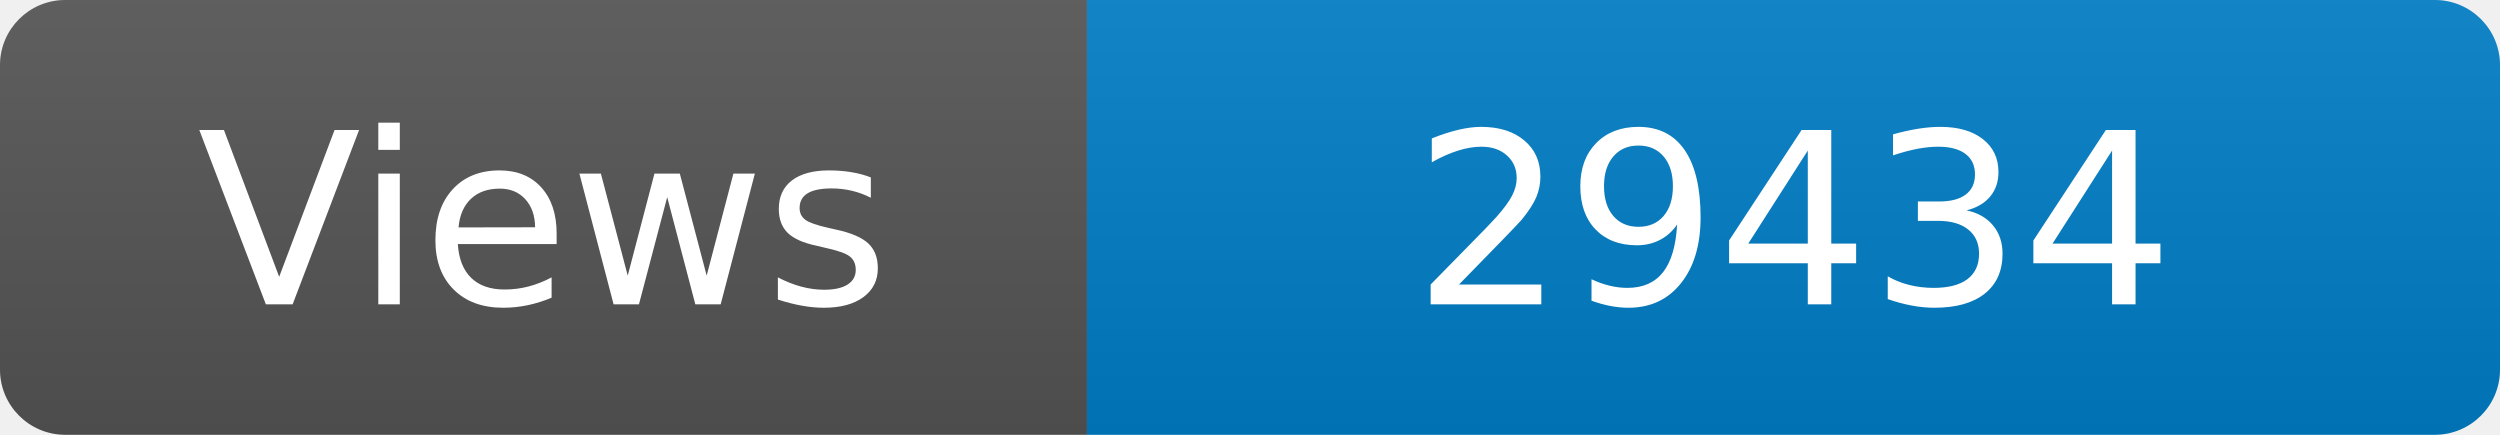
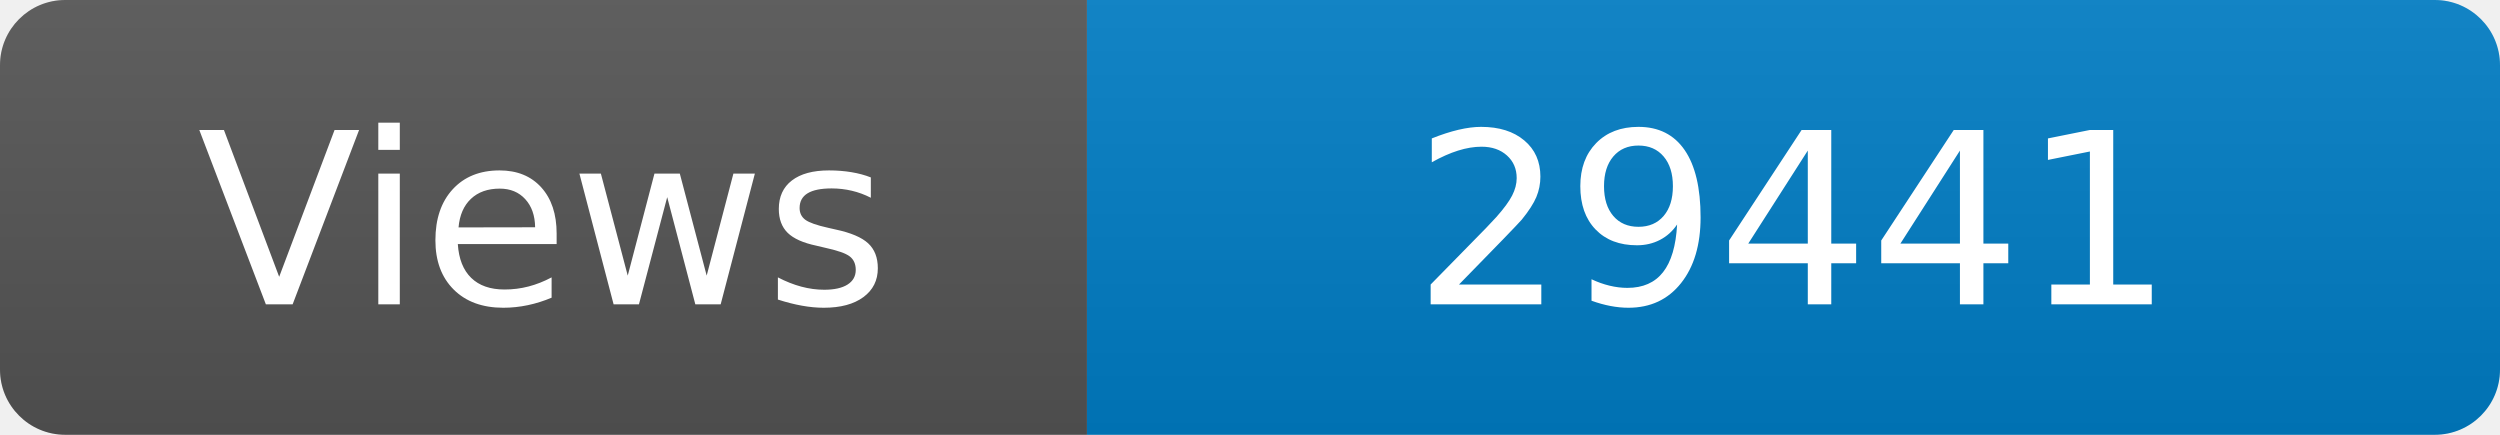
<svg xmlns="http://www.w3.org/2000/svg" width="115" height="20" role="img" aria-label="Maintained?: yes">
  <linearGradient id="s" x2="0" y2="100%">
    <stop offset="0" stop-color="#bbb" stop-opacity=".1" />
    <stop offset="1" stop-opacity=".1" />
  </linearGradient>
  <clipPath id="r">
    <rect width="115" height="20" rx="3" fill="#fff" />
  </clipPath>
  <g clip-path="url(#r)">
    <rect width="50" height="20" fill="#555" />
    <rect x="50" width="160" height="20" fill="#007ec6" />
    <rect width="115" height="20" fill="url(#s)" />
  </g>
  <g fill="#fff" text-anchor="middle" font-family="Verdana,Geneva,DejaVu Sans,sans-serif" font-size="110">
    <text x="250" y="140" transform="scale(.1)" fill="#fff">Views</text>
-     <text x="825" y="140" transform="scale(.1)" fill="#fff">29434</text>
+     <text x="825" y="140" transform="scale(.1)" fill="#fff">29441</text>
  </g>
</svg>
